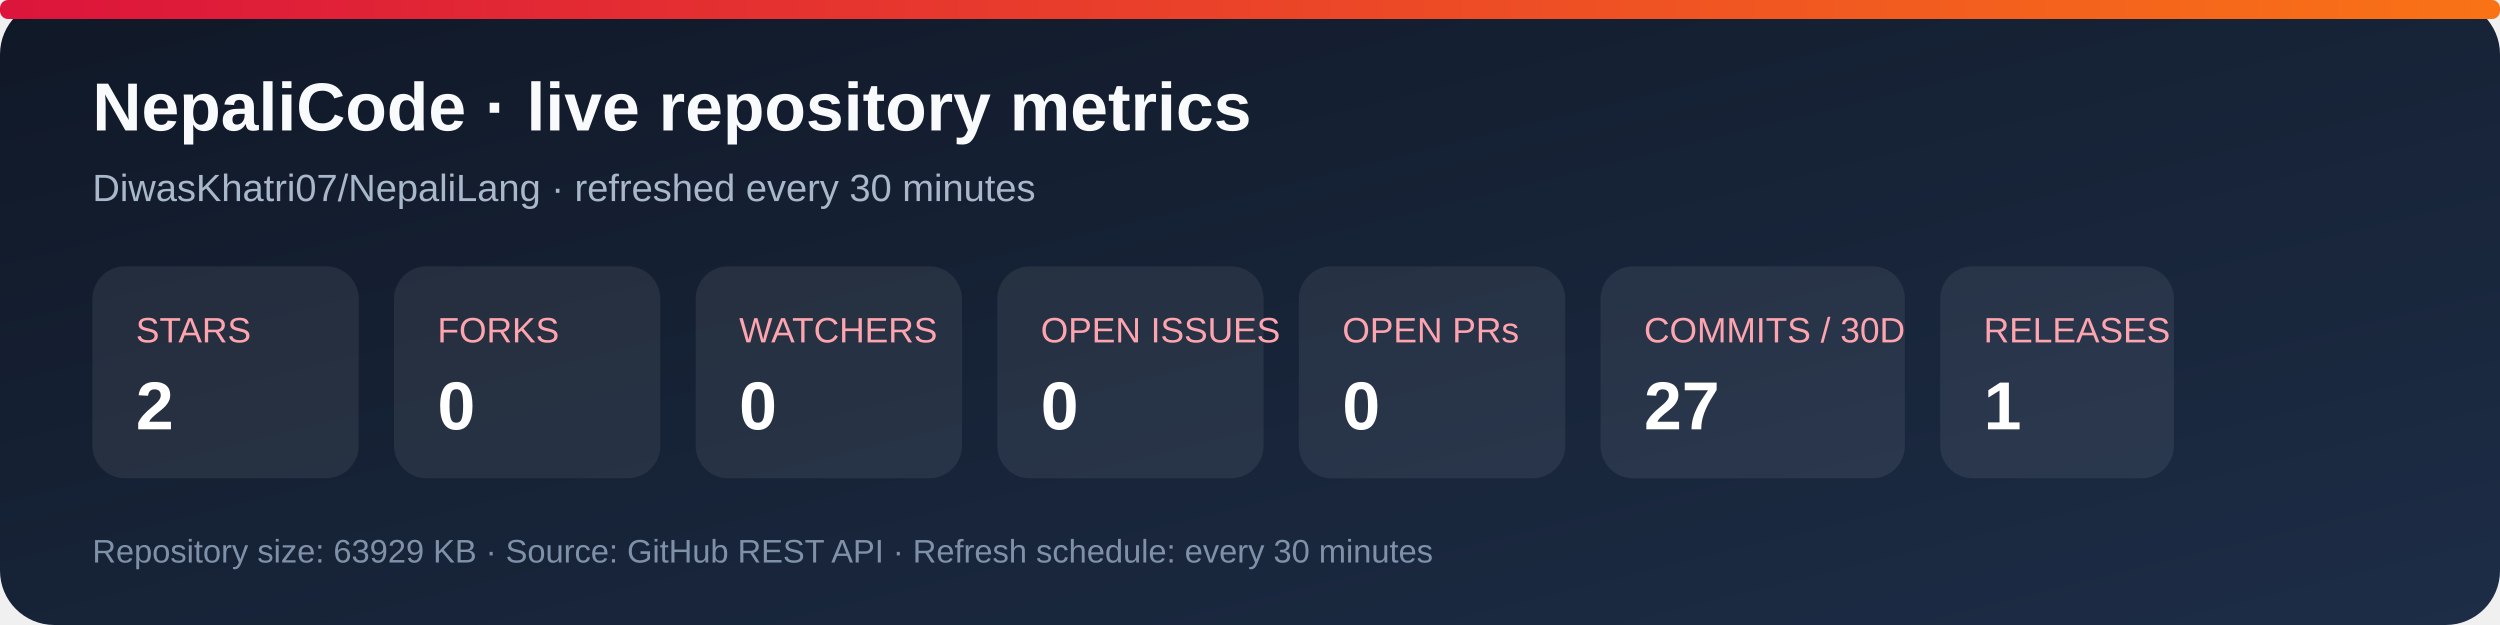
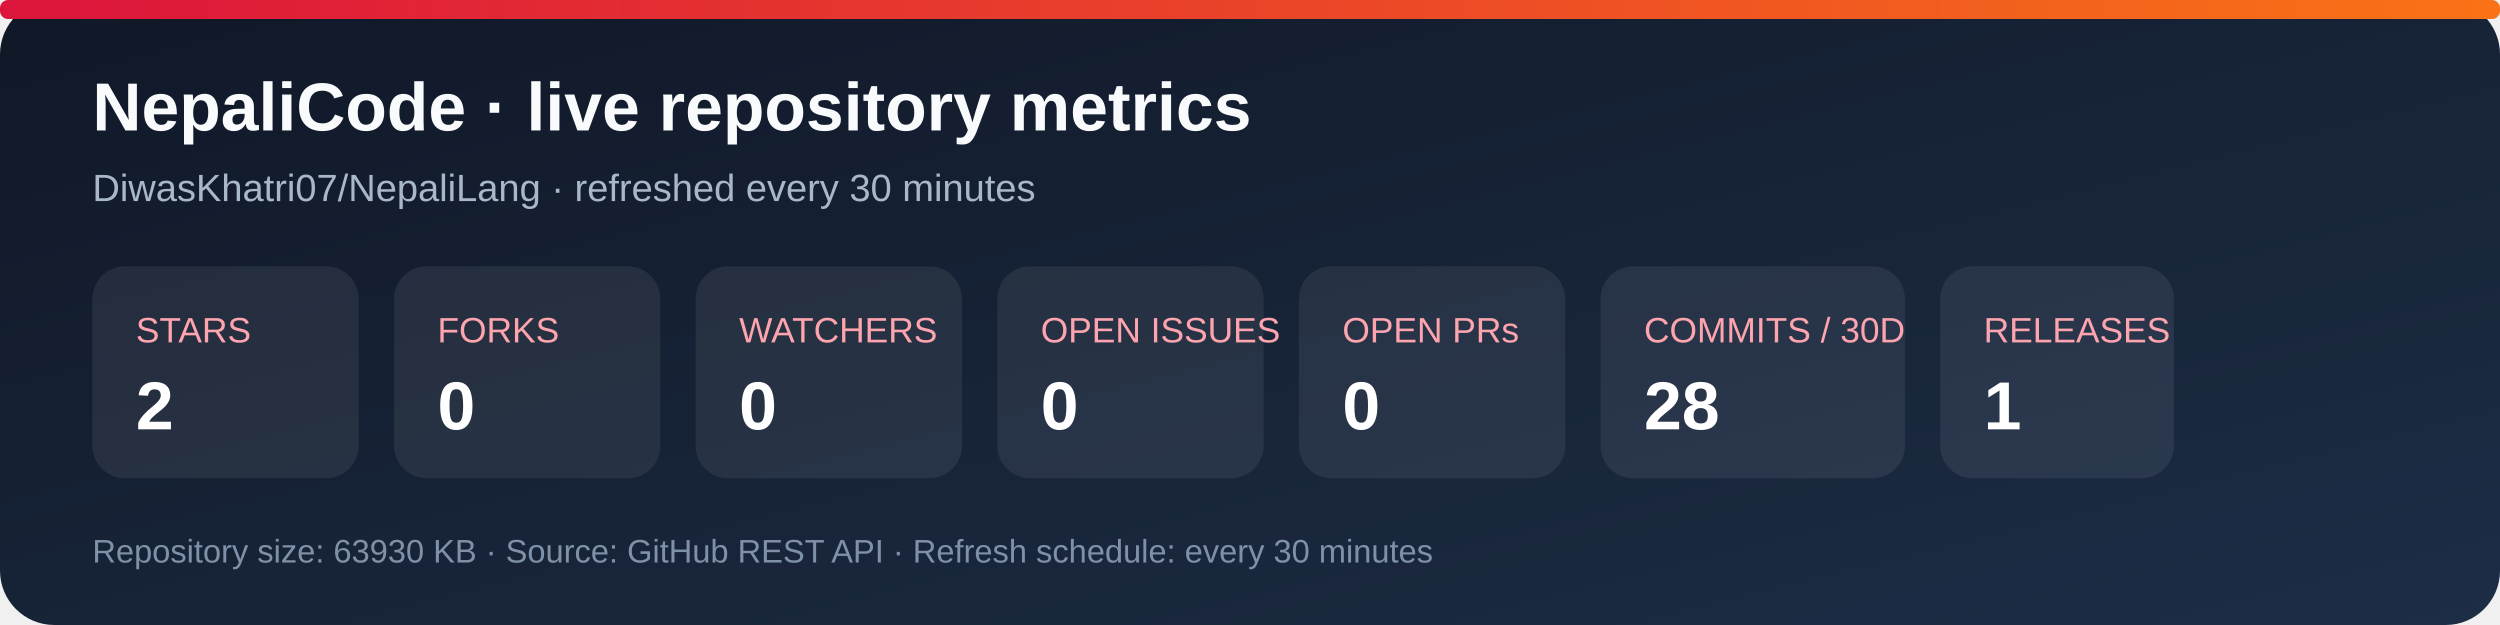
<svg xmlns="http://www.w3.org/2000/svg" width="920" height="230" viewBox="0 0 920 230" role="img" aria-labelledby="title desc">
  <defs>
    <linearGradient id="bg" x1="0" y1="0" x2="1" y2="1">
      <stop stop-color="#101827" />
      <stop offset="1" stop-color="#1d2d46" />
    </linearGradient>
    <linearGradient id="accent" x1="0" y1="0" x2="1" y2="0">
      <stop stop-color="#dc143c" />
      <stop offset="1" stop-color="#f97316" />
    </linearGradient>
  </defs>
  <rect width="920" height="230" rx="20" fill="url(#bg)" />
  <rect x="0" y="0" width="920" height="7" rx="3" fill="url(#accent)" />
  <text x="34" y="48" fill="#f8fafc" font-family="Arial, sans-serif" font-size="25" font-weight="700">NepaliCode · live repository metrics</text>
  <text x="34" y="74" fill="#a9b7ca" font-family="Arial, sans-serif" font-size="14">DiwasKhatri07/NepaliLang · refreshed every 30 minutes</text>
  <g font-family="Arial, sans-serif">
    <rect x="34" y="98" width="98" height="78" rx="12" fill="#ffffff12" />
    <text x="50" y="126" fill="#fda4af" font-size="13">STARS</text>
    <text x="50" y="158" fill="#fff" font-size="25" font-weight="700">2</text>
    <rect x="145" y="98" width="98" height="78" rx="12" fill="#ffffff12" />
    <text x="161" y="126" fill="#fda4af" font-size="13">FORKS</text>
    <text x="161" y="158" fill="#fff" font-size="25" font-weight="700">0</text>
    <rect x="256" y="98" width="98" height="78" rx="12" fill="#ffffff12" />
    <text x="272" y="126" fill="#fda4af" font-size="13">WATCHERS</text>
    <text x="272" y="158" fill="#fff" font-size="25" font-weight="700">0</text>
    <rect x="367" y="98" width="98" height="78" rx="12" fill="#ffffff12" />
    <text x="383" y="126" fill="#fda4af" font-size="13">OPEN ISSUES</text>
    <text x="383" y="158" fill="#fff" font-size="25" font-weight="700">0</text>
    <rect x="478" y="98" width="98" height="78" rx="12" fill="#ffffff12" />
    <text x="494" y="126" fill="#fda4af" font-size="13">OPEN PRs</text>
    <text x="494" y="158" fill="#fff" font-size="25" font-weight="700">0</text>
    <rect x="589" y="98" width="112" height="78" rx="12" fill="#ffffff12" />
    <text x="605" y="126" fill="#fda4af" font-size="13">COMMITS / 30D</text>
-     <text x="605" y="158" fill="#fff" font-size="25" font-weight="700">27</text>
+     <text x="605" y="158" fill="#fff" font-size="25" font-weight="700">28</text>
    <rect x="714" y="98" width="86" height="78" rx="12" fill="#ffffff12" />
    <text x="730" y="126" fill="#fda4af" font-size="13">RELEASES</text>
    <text x="730" y="158" fill="#fff" font-size="25" font-weight="700">1</text>
  </g>
-   <text x="34" y="207" fill="#7f91a8" font-family="Arial, sans-serif" font-size="12">Repository size: 63929 KB · Source: GitHub REST API · Refresh schedule: every 30 minutes</text>
+   <text x="34" y="207" fill="#7f91a8" font-family="Arial, sans-serif" font-size="12">Repository size: 63930 KB · Source: GitHub REST API · Refresh schedule: every 30 minutes</text>
</svg>
